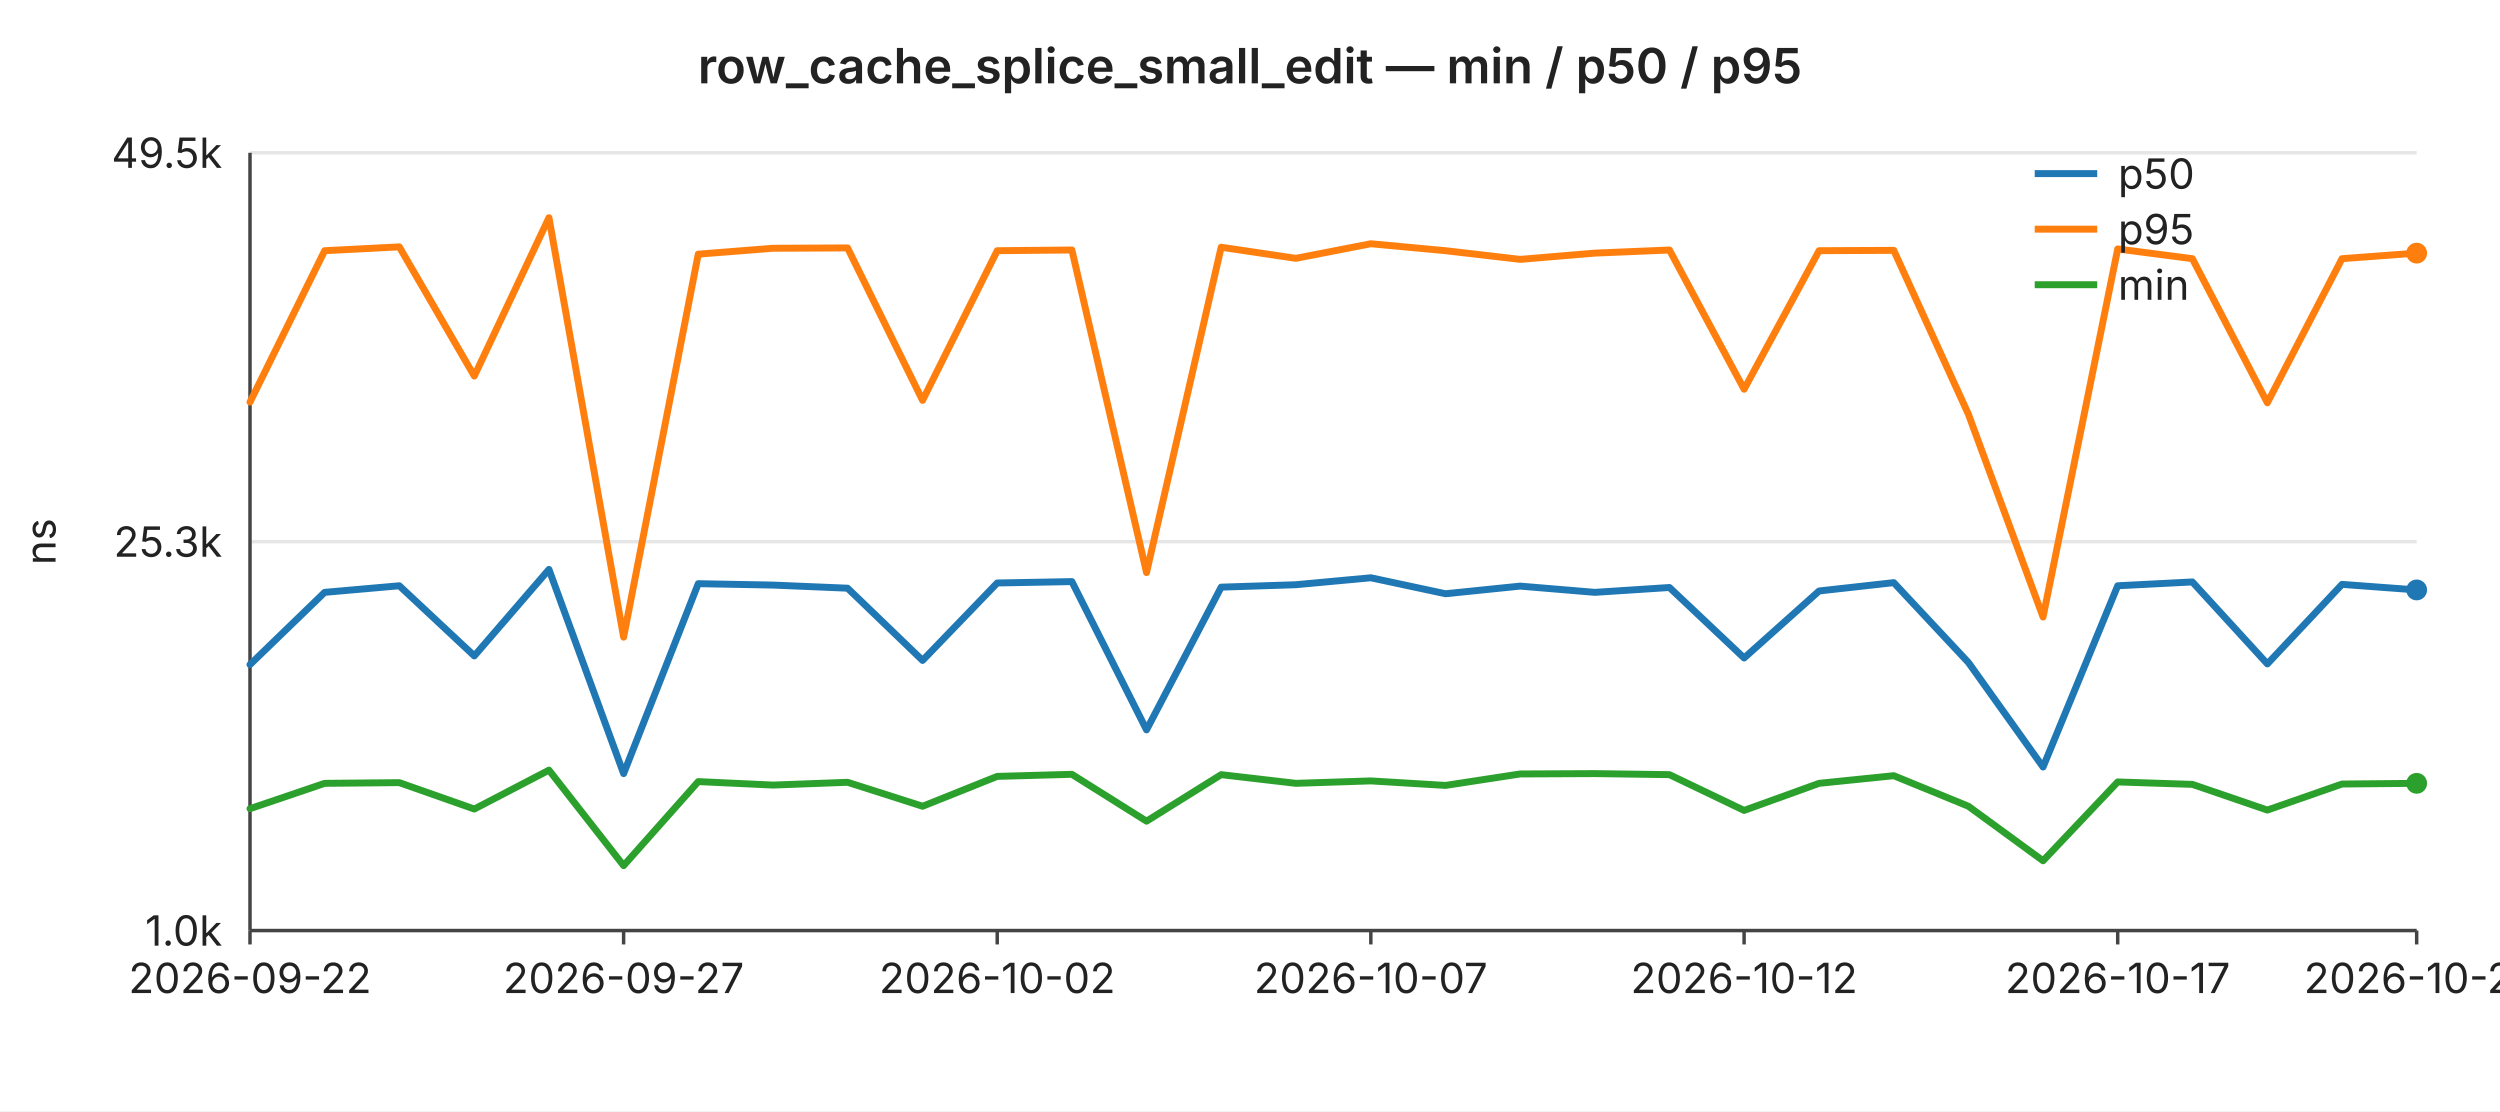
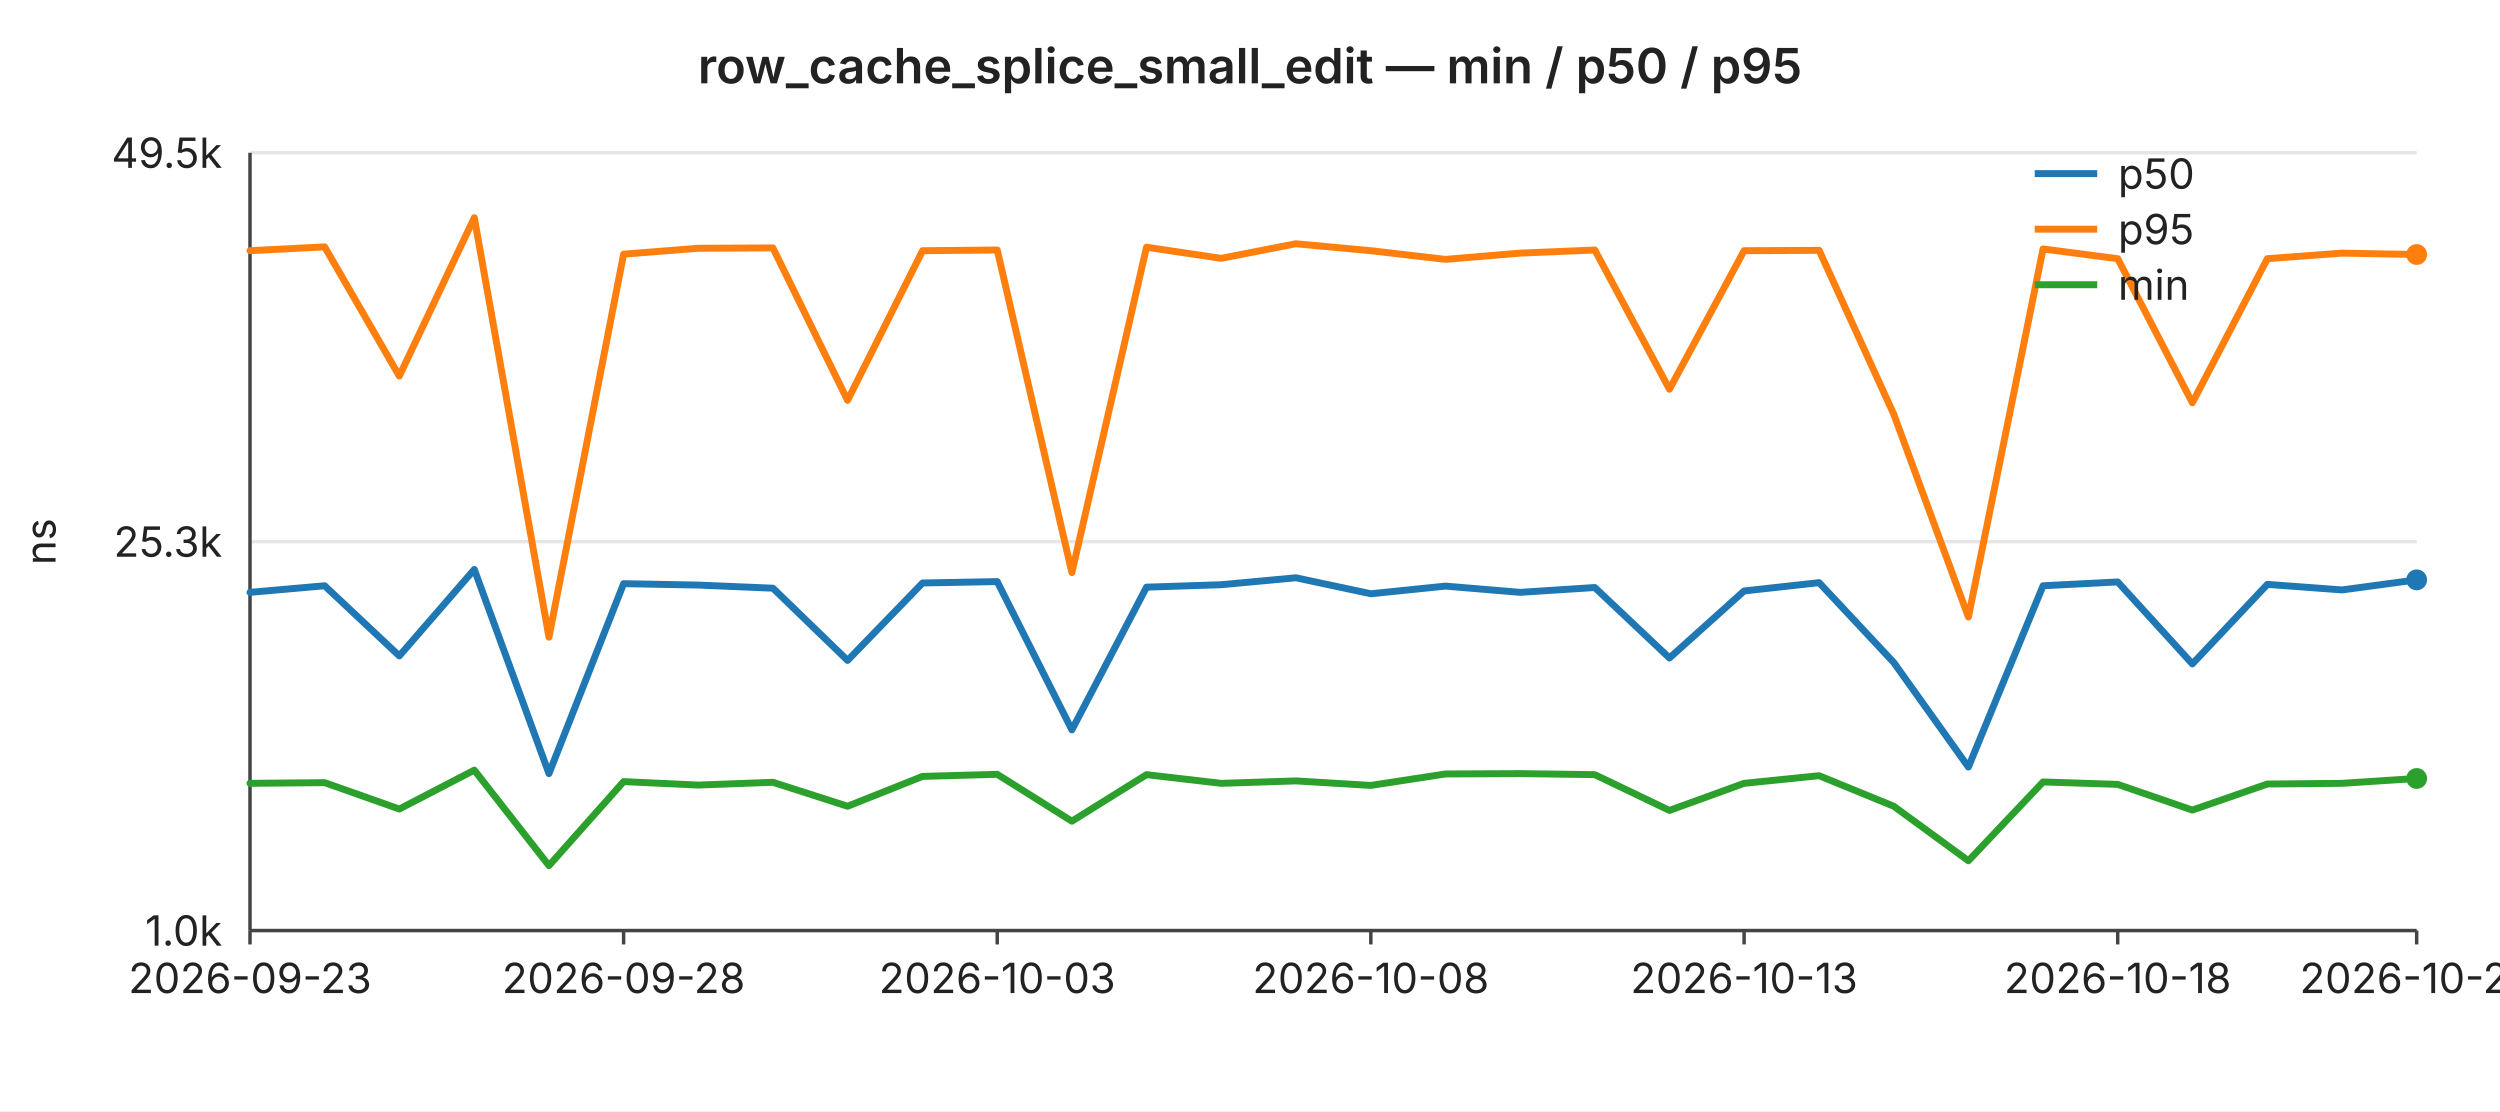
<svg xmlns="http://www.w3.org/2000/svg" width="720" height="320" viewBox="0 0 720 320" font-family="-apple-system,BlinkMacSystemFont,Segoe UI,sans-serif" font-size="12">
  <rect width="720" height="320" fill="#ffffff" />
  <text x="360" y="24" text-anchor="middle" font-size="14" font-weight="600" fill="#222">row_cache_splice_small_edit — min / p50 / p95</text>
  <line x1="72" y1="44.0" x2="696" y2="44.0" stroke="#e6e6e6" stroke-width="1" />
  <text x="64" y="44.0" text-anchor="end" dominant-baseline="middle" fill="#222">49.5k</text>
  <line x1="72" y1="156.0" x2="696" y2="156.0" stroke="#e6e6e6" stroke-width="1" />
  <text x="64" y="156.0" text-anchor="end" dominant-baseline="middle" fill="#222">25.3k</text>
  <line x1="72" y1="268.0" x2="696" y2="268.0" stroke="#e6e6e6" stroke-width="1" />
  <text x="64" y="268.0" text-anchor="end" dominant-baseline="middle" fill="#222">1.0k</text>
  <text x="16" y="156" text-anchor="middle" fill="#222" transform="rotate(-90 16 156)">ns</text>
  <line x1="72" y1="44" x2="72" y2="268" stroke="#444" stroke-width="1" />
  <line x1="72" y1="268" x2="696" y2="268" stroke="#444" stroke-width="1" />
  <line x1="72.0" y1="268" x2="72.0" y2="272" stroke="#444" stroke-width="1" />
-   <text x="72.0" y="286" text-anchor="middle" fill="#222">2026-09-22</text>
+   <text x="72.0" y="286" text-anchor="middle" fill="#222">2026-09-23</text>
  <line x1="179.6" y1="268" x2="179.6" y2="272" stroke="#444" stroke-width="1" />
-   <text x="179.6" y="286" text-anchor="middle" fill="#222">2026-09-27</text>
+   <text x="179.6" y="286" text-anchor="middle" fill="#222">2026-09-28</text>
  <line x1="287.2" y1="268" x2="287.2" y2="272" stroke="#444" stroke-width="1" />
-   <text x="287.2" y="286" text-anchor="middle" fill="#222">2026-10-02</text>
+   <text x="287.2" y="286" text-anchor="middle" fill="#222">2026-10-03</text>
  <line x1="394.8" y1="268" x2="394.8" y2="272" stroke="#444" stroke-width="1" />
-   <text x="394.8" y="286" text-anchor="middle" fill="#222">2026-10-07</text>
+   <text x="394.8" y="286" text-anchor="middle" fill="#222">2026-10-08</text>
  <line x1="502.3" y1="268" x2="502.3" y2="272" stroke="#444" stroke-width="1" />
-   <text x="502.3" y="286" text-anchor="middle" fill="#222">2026-10-12</text>
+   <text x="502.3" y="286" text-anchor="middle" fill="#222">2026-10-13</text>
  <line x1="609.9" y1="268" x2="609.9" y2="272" stroke="#444" stroke-width="1" />
-   <text x="609.9" y="286" text-anchor="middle" fill="#222">2026-10-17</text>
+   <text x="609.9" y="286" text-anchor="middle" fill="#222">2026-10-18</text>
  <line x1="696.0" y1="268" x2="696.0" y2="272" stroke="#444" stroke-width="1" />
-   <text x="696.0" y="286" text-anchor="middle" fill="#222">2026-10-21</text>
-   <polyline fill="none" stroke="#1f77b4" stroke-width="2" stroke-linejoin="round" stroke-linecap="round" points="72.0,191.4 93.5,170.6 115.0,168.7 136.6,188.9 158.1,164.0 179.6,222.8 201.1,168.1 222.6,168.5 244.1,169.4 265.7,190.2 287.2,167.9 308.7,167.5 330.2,210.2 351.7,169.1 373.2,168.4 394.8,166.4 416.3,171.0 437.8,168.8 459.3,170.6 480.8,169.2 502.3,189.5 523.9,170.2 545.4,167.8 566.9,190.8 588.4,220.9 609.9,168.7 631.4,167.6 653.0,191.2 674.5,168.3 696.0,169.9" />
-   <circle cx="696.0" cy="169.9" r="3" fill="#1f77b4" />
-   <polyline fill="none" stroke="#ff7f0e" stroke-width="2" stroke-linejoin="round" stroke-linecap="round" points="72.0,115.8 93.5,72.2 115.0,71.1 136.6,108.3 158.1,62.7 179.6,183.5 201.1,73.2 222.6,71.5 244.1,71.4 265.7,115.3 287.2,72.2 308.7,72.0 330.2,164.9 351.7,71.2 373.2,74.4 394.8,70.2 416.3,72.2 437.8,74.7 459.3,72.9 480.8,72.0 502.3,112.1 523.9,72.2 545.4,72.1 566.9,119.3 588.4,177.7 609.9,71.7 631.4,74.5 653.0,116.0 674.5,74.5 696.0,72.9" />
-   <circle cx="696.0" cy="72.9" r="3" fill="#ff7f0e" />
-   <polyline fill="none" stroke="#2ca02c" stroke-width="2" stroke-linejoin="round" stroke-linecap="round" points="72.0,232.9 93.5,225.6 115.0,225.4 136.6,233.0 158.1,221.8 179.6,249.3 201.1,225.1 222.6,226.1 244.1,225.3 265.7,232.2 287.2,223.6 308.7,223.0 330.2,236.5 351.7,223.1 373.2,225.6 394.8,224.9 416.3,226.2 437.8,222.9 459.3,222.8 480.8,223.1 502.3,233.4 523.9,225.6 545.4,223.4 566.9,232.2 588.4,247.9 609.9,225.2 631.4,225.9 653.0,233.3 674.5,225.8 696.0,225.6" />
-   <circle cx="696.0" cy="225.6" r="3" fill="#2ca02c" />
+   <text x="696.0" y="286" text-anchor="middle" fill="#222">2026-10-22</text>
+   <polyline fill="none" stroke="#1f77b4" stroke-width="2" stroke-linejoin="round" stroke-linecap="round" points="72.0,170.6 93.5,168.7 115.0,188.9 136.6,164.0 158.1,222.8 179.6,168.1 201.1,168.5 222.6,169.4 244.1,190.2 265.7,167.9 287.2,167.5 308.7,210.2 330.2,169.1 351.7,168.4 373.2,166.4 394.8,171.0 416.3,168.8 437.8,170.6 459.3,169.2 480.8,189.5 502.3,170.2 523.9,167.8 545.4,190.8 566.9,220.9 588.4,168.7 609.9,167.6 631.4,191.2 653.0,168.3 674.5,169.9 696.0,167.0" />
+   <circle cx="696.0" cy="167.0" r="3" fill="#1f77b4" />
+   <polyline fill="none" stroke="#ff7f0e" stroke-width="2" stroke-linejoin="round" stroke-linecap="round" points="72.0,72.2 93.5,71.1 115.0,108.3 136.6,62.7 158.1,183.5 179.6,73.2 201.1,71.5 222.6,71.4 244.1,115.3 265.7,72.2 287.2,72.0 308.7,164.9 330.2,71.2 351.7,74.4 373.2,70.2 394.8,72.2 416.3,74.7 437.8,72.9 459.3,72.0 480.8,112.1 502.3,72.2 523.9,72.1 545.4,119.3 566.9,177.7 588.4,71.7 609.9,74.5 631.4,116.0 653.0,74.5 674.5,72.9 696.0,73.3" />
+   <circle cx="696.0" cy="73.3" r="3" fill="#ff7f0e" />
+   <polyline fill="none" stroke="#2ca02c" stroke-width="2" stroke-linejoin="round" stroke-linecap="round" points="72.0,225.6 93.5,225.4 115.0,233.0 136.6,221.8 158.1,249.3 179.6,225.1 201.1,226.1 222.6,225.3 244.1,232.2 265.7,223.6 287.2,223.0 308.7,236.5 330.2,223.1 351.7,225.6 373.2,224.9 394.8,226.2 416.3,222.9 437.8,222.8 459.3,223.1 480.8,233.4 502.3,225.6 523.9,223.4 545.4,232.2 566.9,247.9 588.4,225.2 609.9,225.9 631.4,233.3 653.0,225.8 674.5,225.6 696.0,224.2" />
+   <circle cx="696.0" cy="224.2" r="3" fill="#2ca02c" />
  <line x1="586" y1="50" x2="604" y2="50" stroke="#1f77b4" stroke-width="2" />
  <text x="610" y="50" dominant-baseline="middle" fill="#222">p50</text>
  <line x1="586" y1="66" x2="604" y2="66" stroke="#ff7f0e" stroke-width="2" />
  <text x="610" y="66" dominant-baseline="middle" fill="#222">p95</text>
  <line x1="586" y1="82" x2="604" y2="82" stroke="#2ca02c" stroke-width="2" />
  <text x="610" y="82" dominant-baseline="middle" fill="#222">min</text>
</svg>
